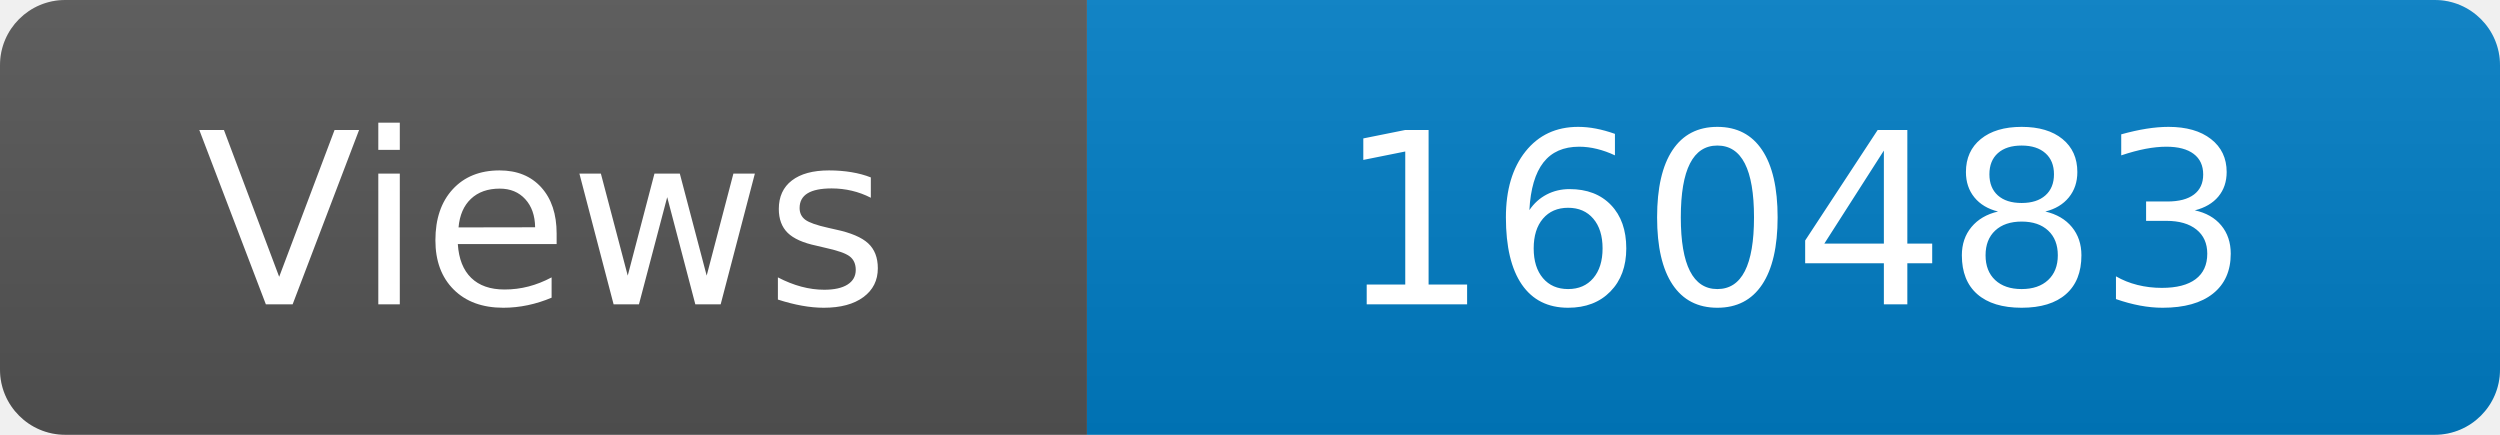
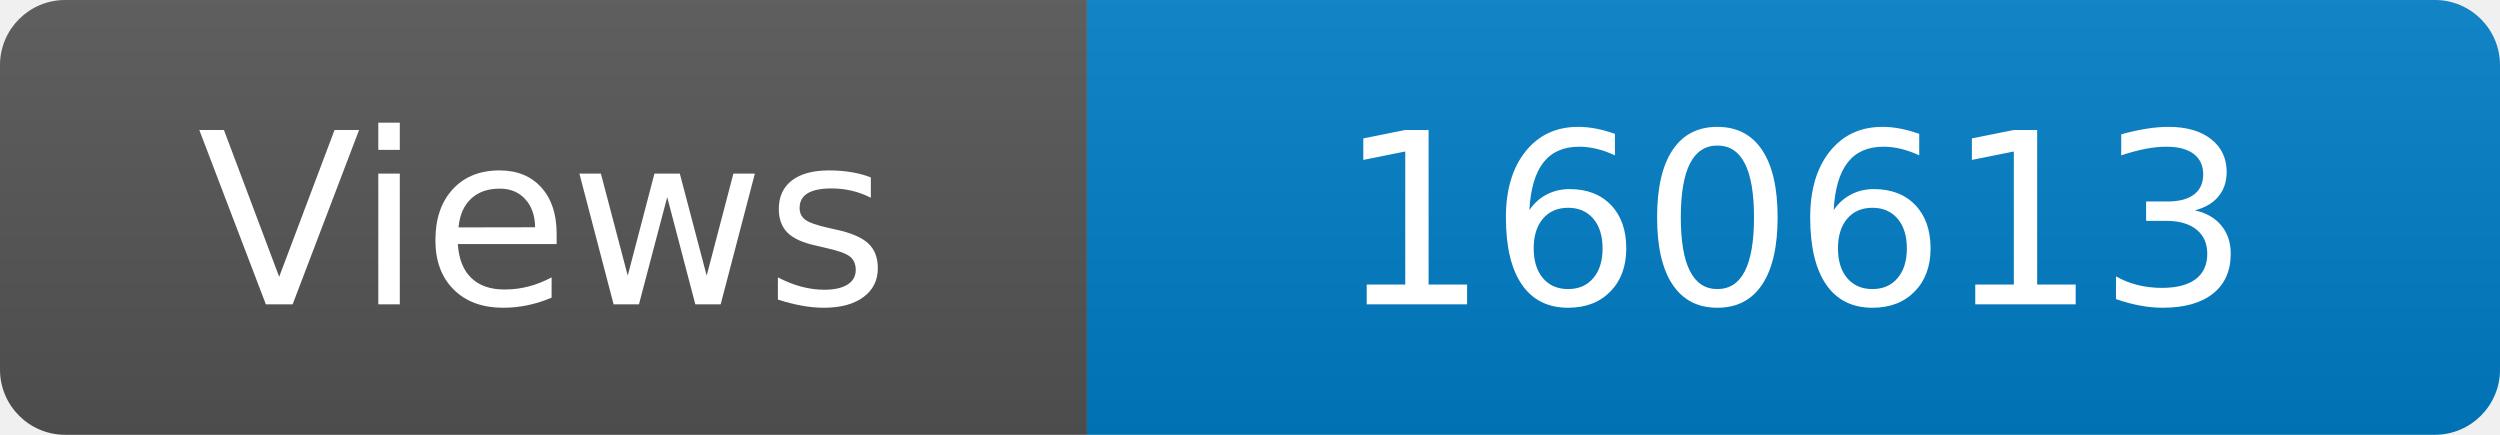
<svg xmlns="http://www.w3.org/2000/svg" width="115" height="20" role="img" aria-label="Maintained?: yes">
  <linearGradient id="s" x2="0" y2="100%">
    <stop offset="0" stop-color="#bbb" stop-opacity=".1" />
    <stop offset="1" stop-opacity=".1" />
  </linearGradient>
  <clipPath id="r">
    <rect width="115" height="20" rx="3" fill="#fff" />
  </clipPath>
  <g clip-path="url(#r)">
    <rect width="50" height="20" fill="#555" />
    <rect x="50" width="160" height="20" fill="#007ec6" />
    <rect width="115" height="20" fill="url(#s)" />
  </g>
  <g fill="#fff" text-anchor="middle" font-family="Verdana,Geneva,DejaVu Sans,sans-serif" font-size="110">
    <text x="250" y="140" transform="scale(.1)" fill="#fff">Views</text>
-     <text x="825" y="140" transform="scale(.1)" fill="#fff">160483</text>
+     <text x="825" y="140" transform="scale(.1)" fill="#fff">160613</text>
  </g>
</svg>
